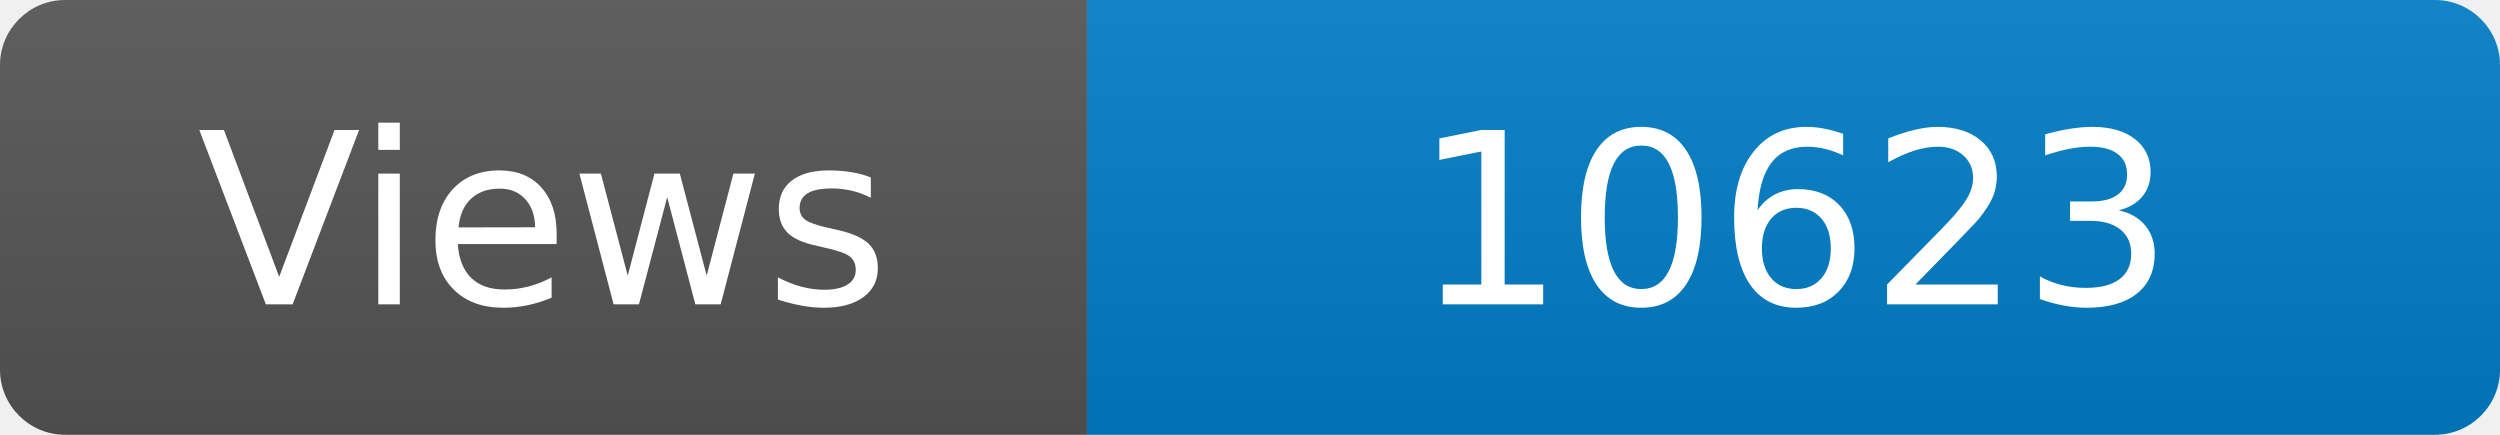
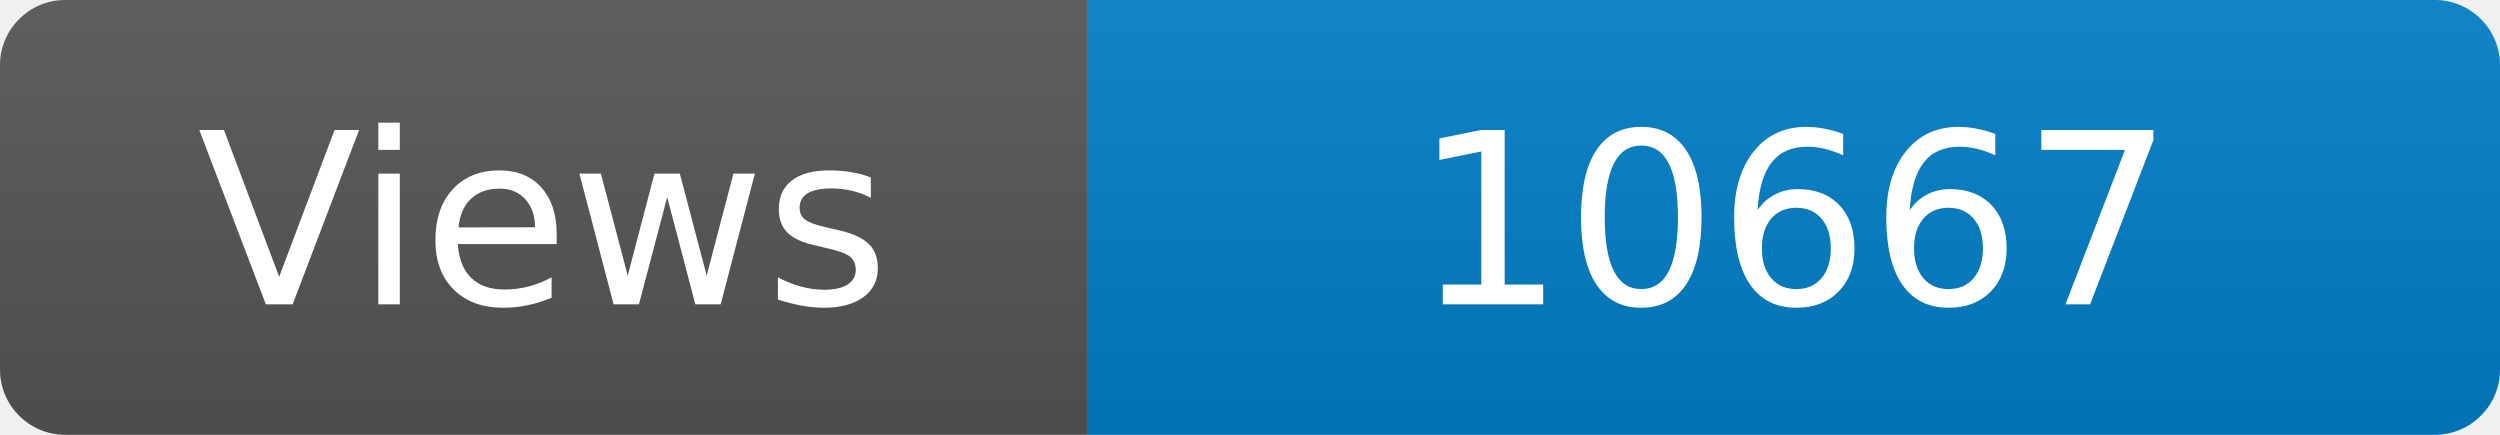
<svg xmlns="http://www.w3.org/2000/svg" width="115" height="20" role="img" aria-label="Maintained?: yes">
  <linearGradient id="s" x2="0" y2="100%">
    <stop offset="0" stop-color="#bbb" stop-opacity=".1" />
    <stop offset="1" stop-opacity=".1" />
  </linearGradient>
  <clipPath id="r">
    <rect width="115" height="20" rx="3" fill="#fff" />
  </clipPath>
  <g clip-path="url(#r)">
    <rect width="50" height="20" fill="#555" />
    <rect x="50" width="160" height="20" fill="#007ec6" />
    <rect width="115" height="20" fill="url(#s)" />
  </g>
  <g fill="#fff" text-anchor="middle" font-family="Verdana,Geneva,DejaVu Sans,sans-serif" font-size="110">
    <text x="250" y="140" transform="scale(.1)" fill="#fff">Views</text>
-     <text x="825" y="140" transform="scale(.1)" fill="#fff">10623</text>
+     <text x="825" y="140" transform="scale(.1)" fill="#fff">10667</text>
  </g>
</svg>
